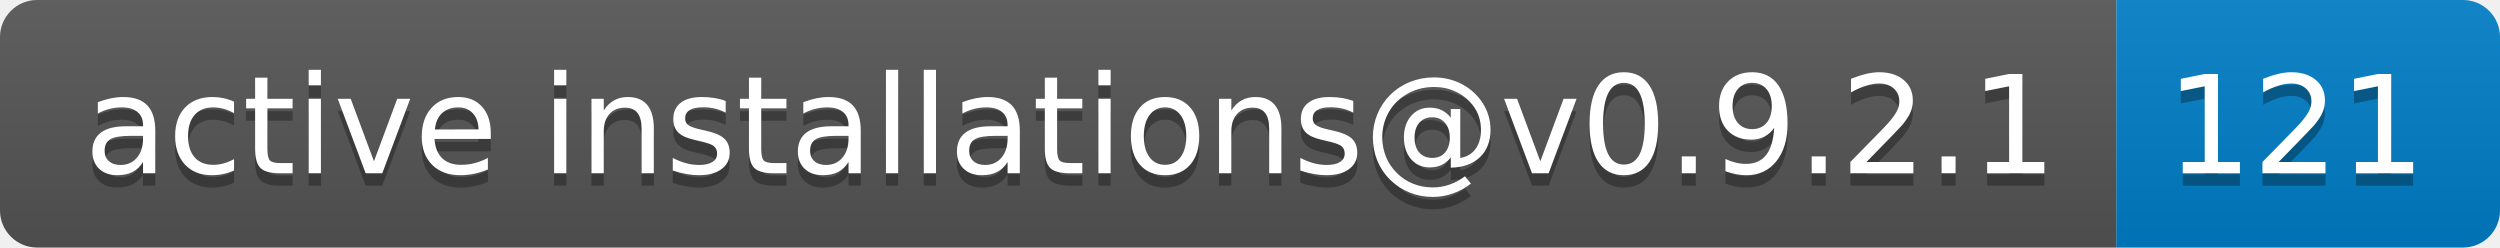
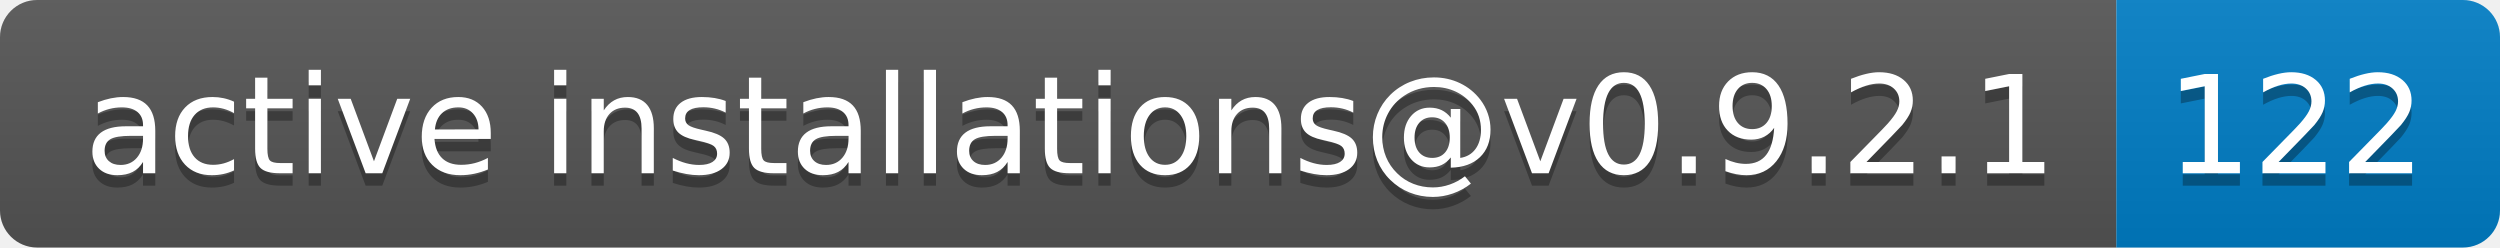
- <svg xmlns="http://www.w3.org/2000/svg" width="202" height="20" role="img" aria-label="active installations@v0.9.2.1: 121">
+ <svg xmlns="http://www.w3.org/2000/svg" width="202" height="20" role="img" aria-label="active installations@v0.9.2.1: 122">
  <linearGradient id="s" x2="0" y2="100%">
    <stop offset="0" stop-color="#bbb" stop-opacity=".1" />
    <stop offset="1" stop-opacity=".1" />
  </linearGradient>
  <clipPath id="r">
    <rect width="202" height="20" rx="3" fill="#fff" />
  </clipPath>
  <g clip-path="url(#r)">
    <rect width="171" height="20" fill="#555" />
    <rect x="171" width="31" height="20" fill="#007ec6" />
    <rect width="202" height="20" fill="url(#s)" />
  </g>
  <g fill="#fff" text-anchor="middle" font-family="Verdana,Geneva,DejaVu Sans,sans-serif" text-rendering="geometricPrecision" font-size="110">
    <text aria-hidden="true" x="865" y="150" fill="#010101" fill-opacity=".3" transform="scale(.1)" textLength="1610">active installations@v0.9.2.1</text>
    <text x="865" y="140" transform="scale(.1)" fill="#fff" textLength="1610">active installations@v0.9.2.1</text>
-     <text aria-hidden="true" x="1855" y="150" fill="#010101" fill-opacity=".3" transform="scale(.1)" textLength="210">121</text>
-     <text x="1855" y="140" transform="scale(.1)" fill="#fff" textLength="210">121</text>
+     <text aria-hidden="true" x="1855" y="150" fill="#010101" fill-opacity=".3" transform="scale(.1)" textLength="210">122</text>
+     <text x="1855" y="140" transform="scale(.1)" fill="#fff" textLength="210">122</text>
  </g>
</svg>
